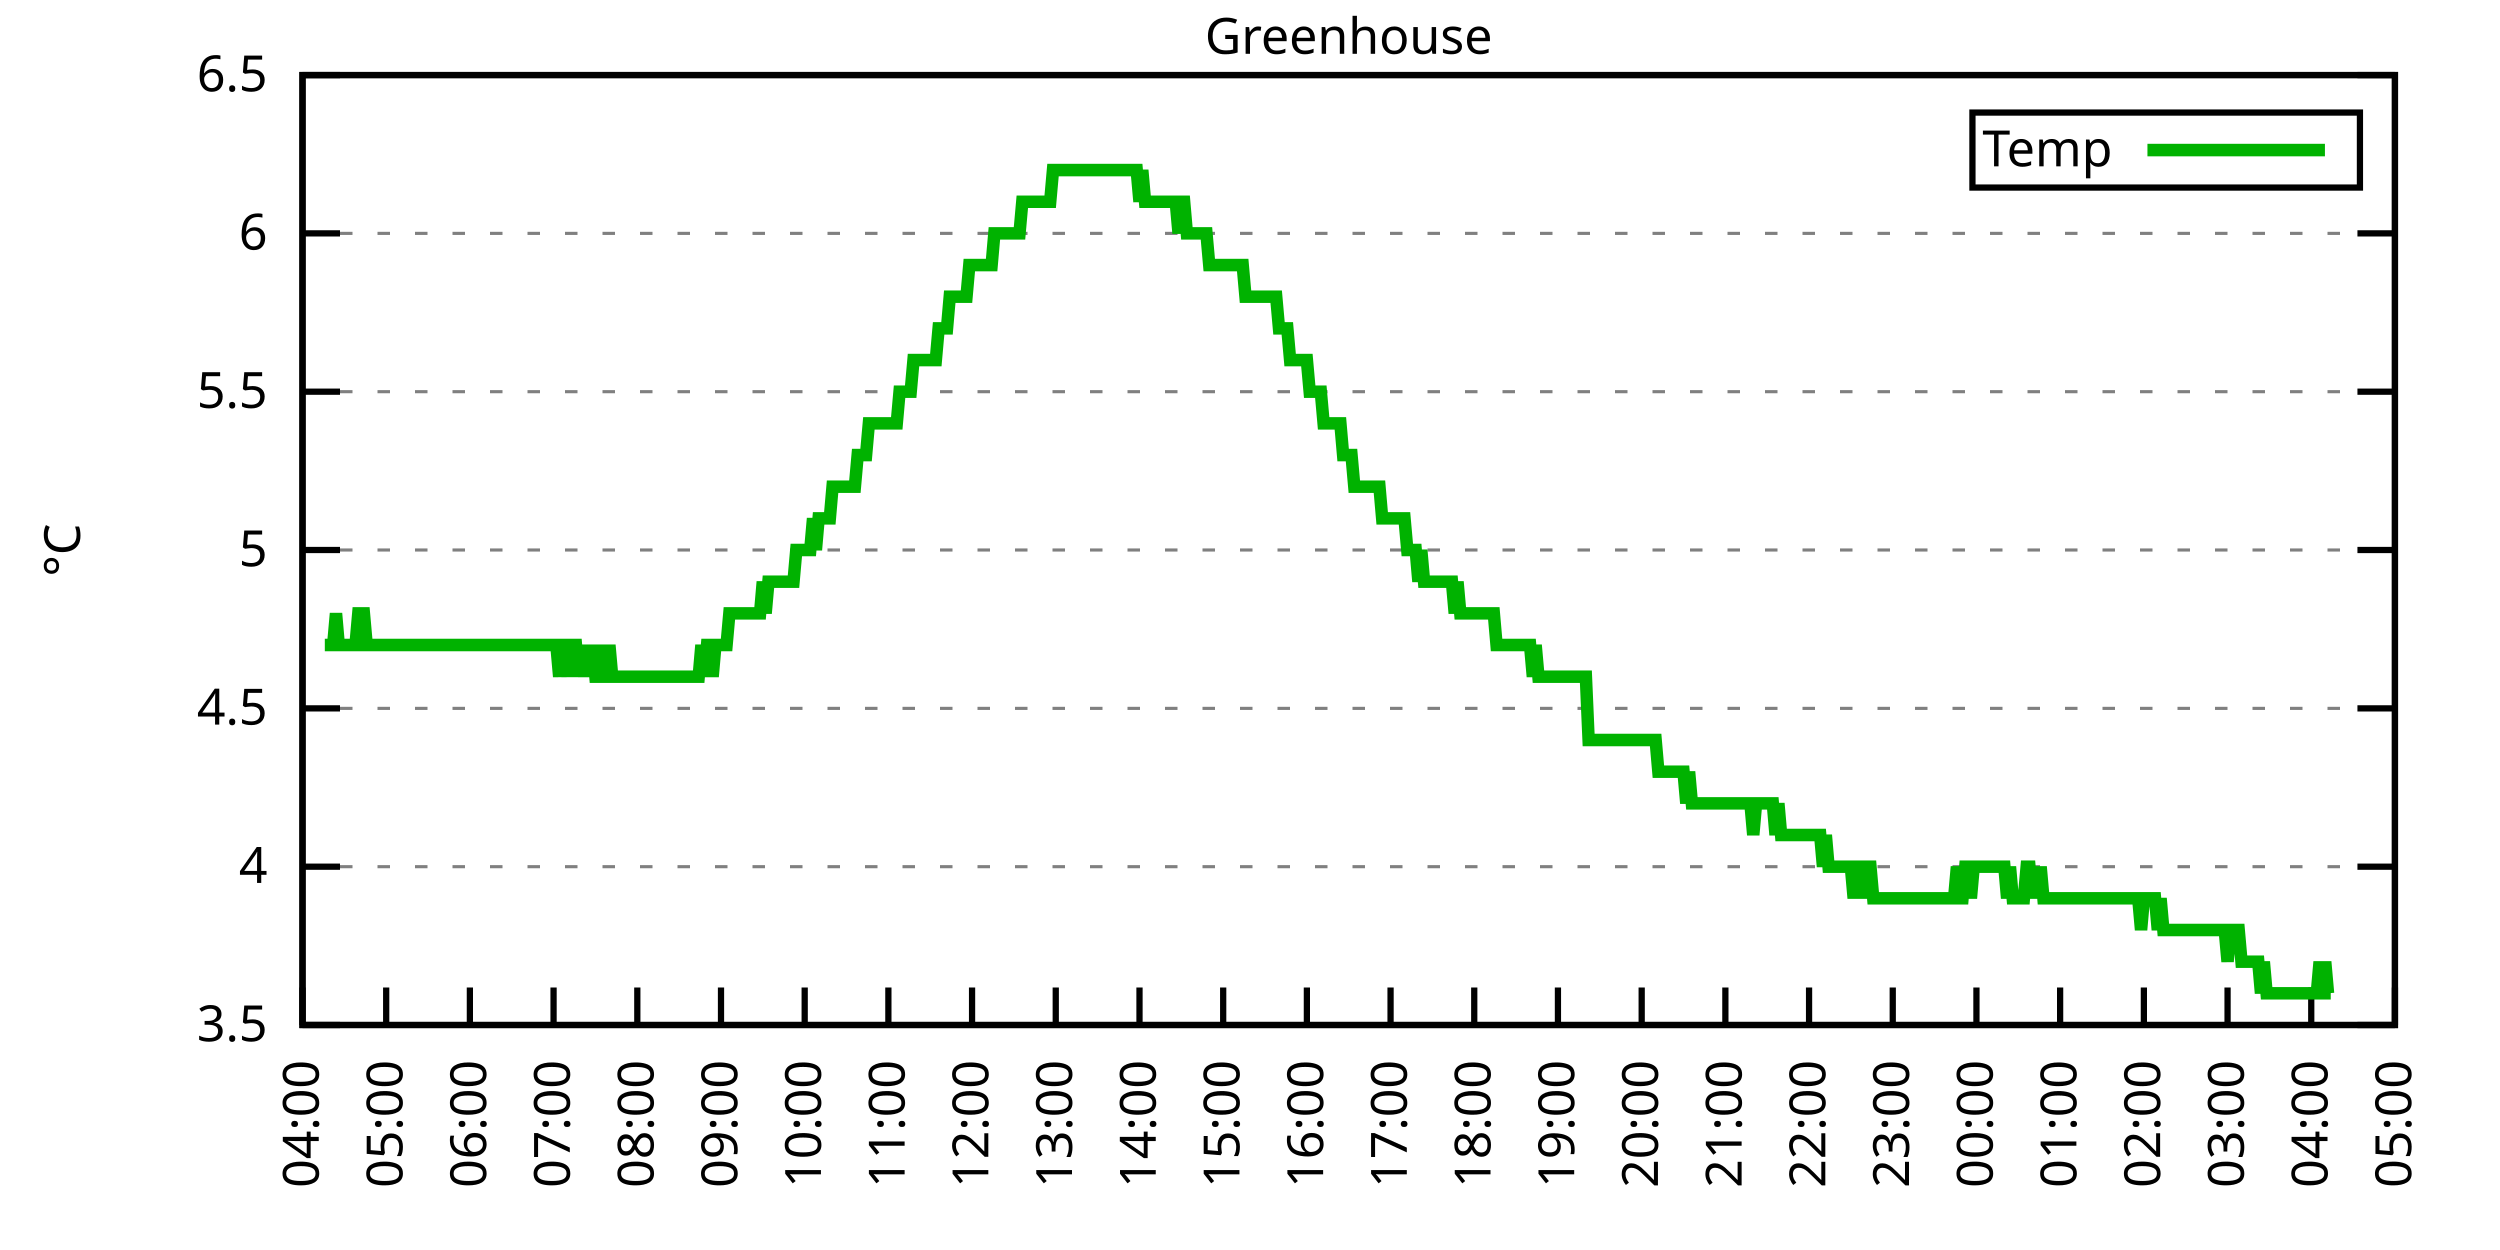
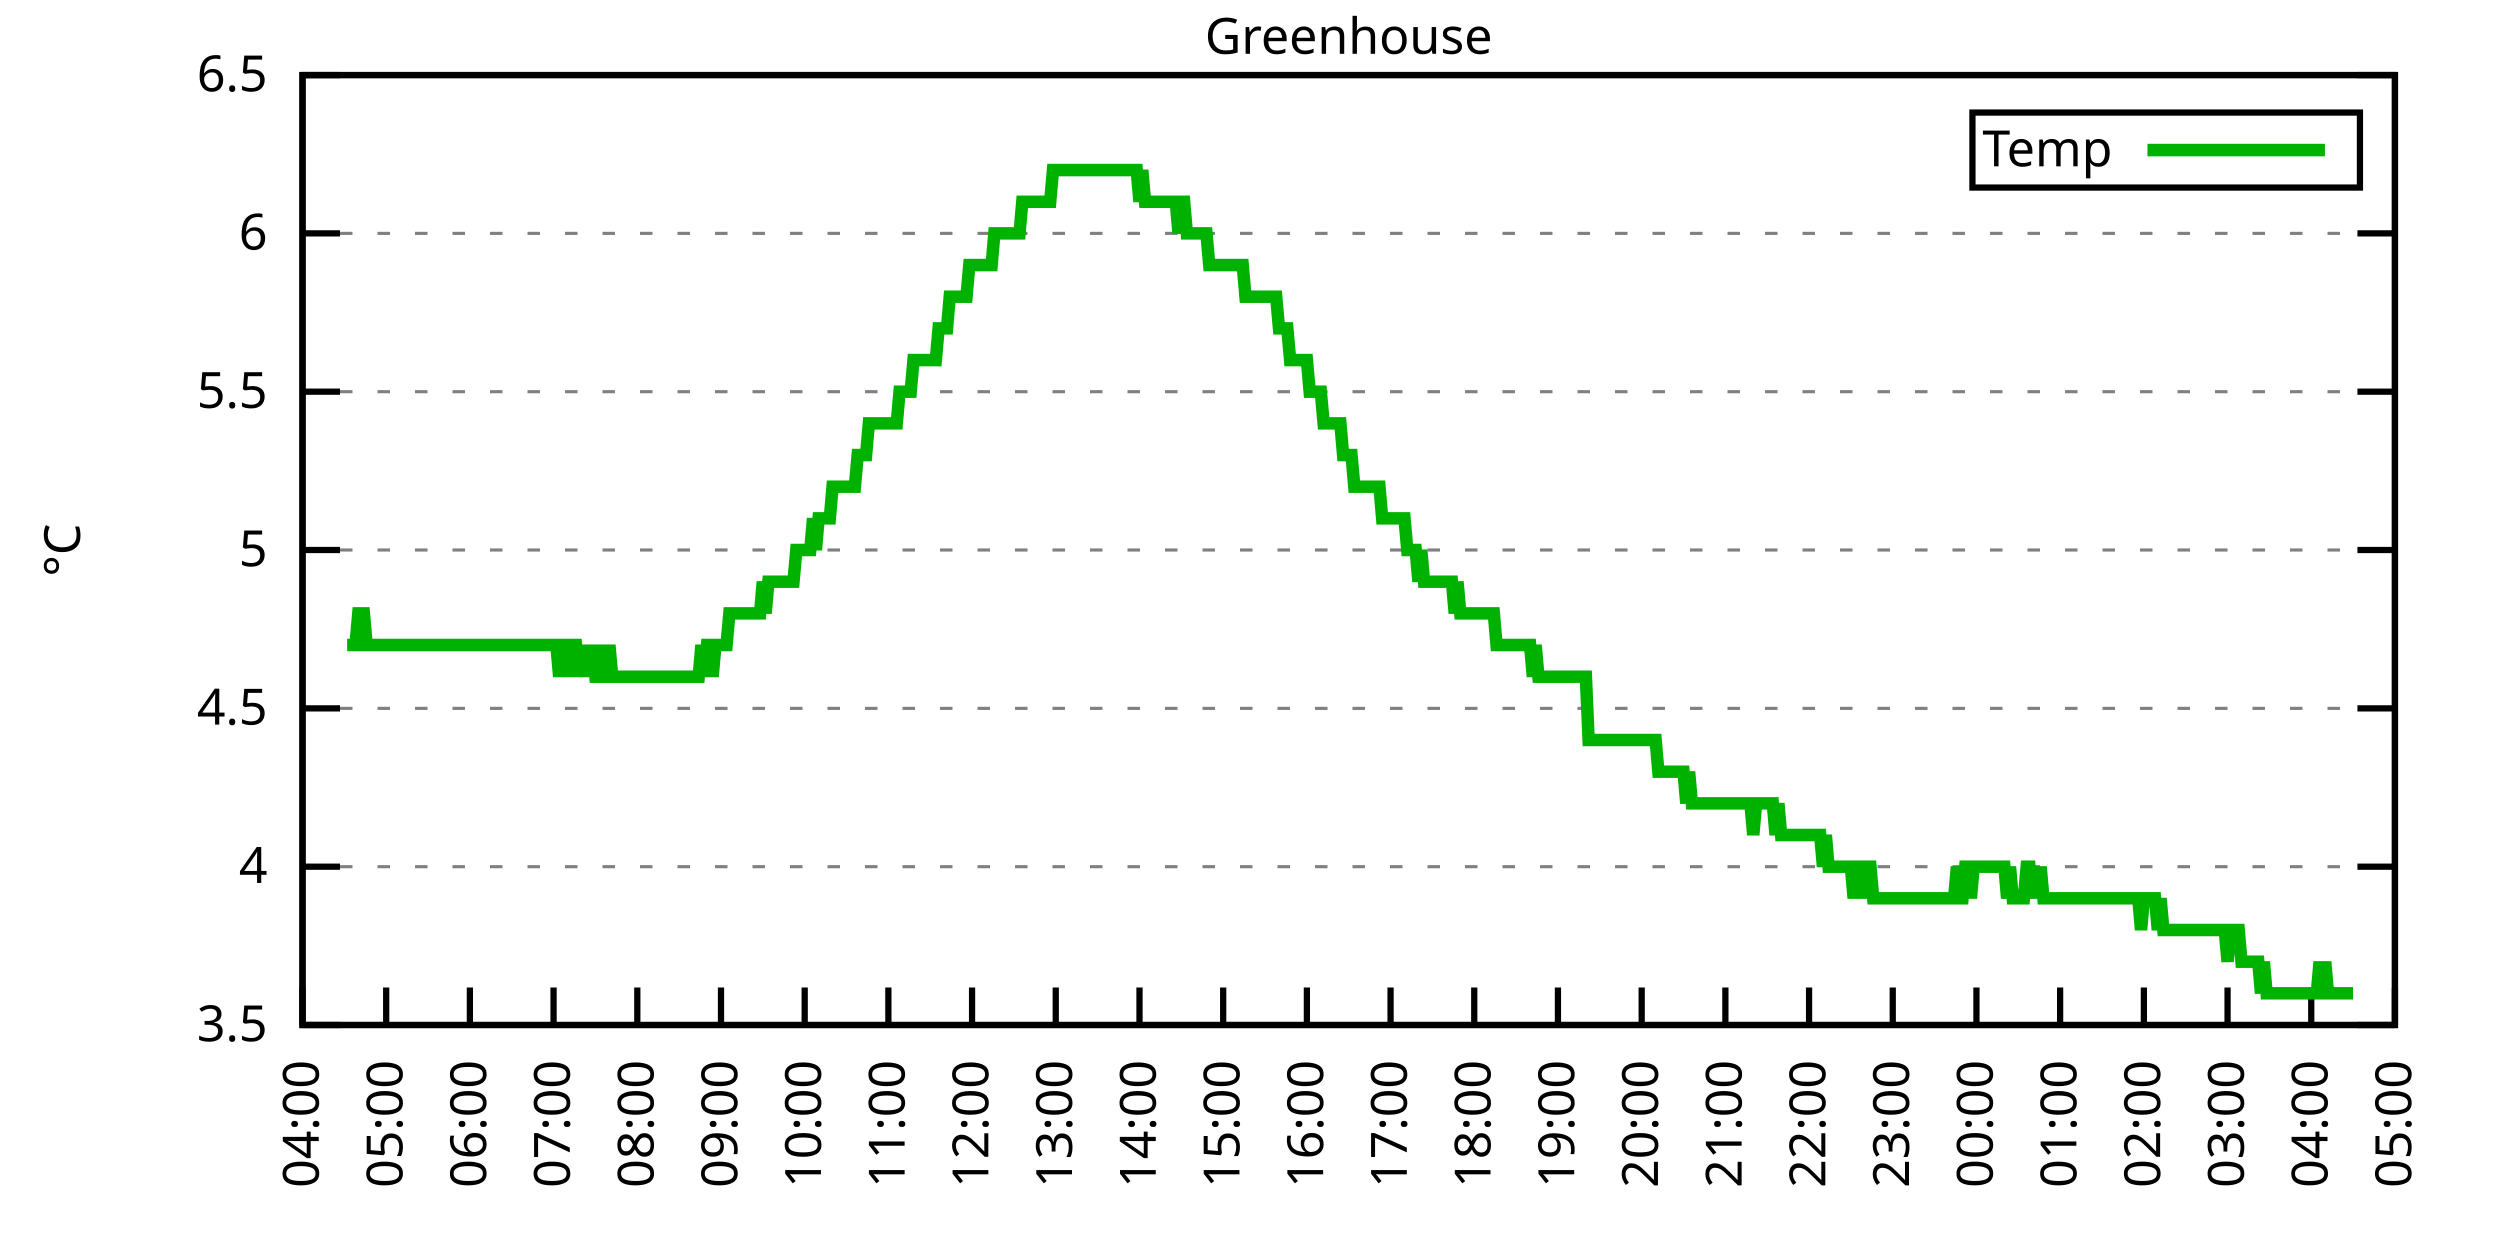
<svg xmlns="http://www.w3.org/2000/svg" xmlns:xlink="http://www.w3.org/1999/xlink" width="400" height="200" viewBox="0 0 400 200">
  <g id="gnuplot_canvas">
    <rect x="0" y="0" width="400" height="200" fill="none" />
    <defs>
      <circle id="gpDot" r="0.5" stroke-width="0.5" stroke="currentColor" />
      <path id="gpPt0" stroke-width="0.333" stroke="currentColor" d="M-1,0 h2 M0,-1 v2" />
      <path id="gpPt1" stroke-width="0.333" stroke="currentColor" d="M-1,-1 L1,1 M1,-1 L-1,1" />
      <path id="gpPt2" stroke-width="0.333" stroke="currentColor" d="M-1,0 L1,0 M0,-1 L0,1 M-1,-1 L1,1 M-1,1 L1,-1" />
      <rect id="gpPt3" stroke-width="0.333" stroke="currentColor" x="-1" y="-1" width="2" height="2" />
      <rect id="gpPt4" stroke-width="0.333" stroke="currentColor" fill="currentColor" x="-1" y="-1" width="2" height="2" />
      <circle id="gpPt5" stroke-width="0.333" stroke="currentColor" cx="0" cy="0" r="1" />
      <use xlink:href="#gpPt5" id="gpPt6" fill="currentColor" stroke="none" />
      <path id="gpPt7" stroke-width="0.333" stroke="currentColor" d="M0,-1.33 L-1.33,0.67 L1.33,0.67 z" />
      <use xlink:href="#gpPt7" id="gpPt8" fill="currentColor" stroke="none" />
      <use xlink:href="#gpPt7" id="gpPt9" stroke="currentColor" transform="rotate(180)" />
      <use xlink:href="#gpPt9" id="gpPt10" fill="currentColor" stroke="none" />
      <use xlink:href="#gpPt3" id="gpPt11" stroke="currentColor" transform="rotate(45)" />
      <use xlink:href="#gpPt11" id="gpPt12" fill="currentColor" stroke="none" />
      <path id="gpPt13" stroke-width="0.333" stroke="currentColor" d="M0,1.330 L1.265,0.411 L0.782,-1.067 L-0.782,-1.076 L-1.265,0.411 z" />
      <use xlink:href="#gpPt13" id="gpPt14" fill="currentColor" stroke="none" />
      <filter id="textbox" filterUnits="objectBoundingBox" x="0" y="0" height="1" width="1">
        <feFlood flood-color="white" flood-opacity="1" result="bgnd" />
        <feComposite in="SourceGraphic" in2="bgnd" operator="atop" />
      </filter>
      <filter id="greybox" filterUnits="objectBoundingBox" x="0" y="0" height="1" width="1">
        <feFlood flood-color="lightgrey" flood-opacity="1" result="grey" />
        <feComposite in="SourceGraphic" in2="grey" operator="atop" />
      </filter>
    </defs>
    <g fill="none" color="white" stroke="currentColor" stroke-width="1.00" stroke-linecap="butt" stroke-linejoin="miter">
</g>
    <g fill="none" color="black" stroke="currentColor" stroke-width="1.00" stroke-linecap="butt" stroke-linejoin="miter">
      <g stroke="none" shape-rendering="crispEdges">
        <polygon fill="rgb(255, 255, 255)" points="48.40,164.00 383.18,164.00 383.18,12.02 48.40,12.02 " />
      </g>
    </g>
    <g fill="none" color="black" stroke="currentColor" stroke-width="1.00" stroke-linecap="butt" stroke-linejoin="miter">
</g>
    <g fill="none" color="black" stroke="black" stroke-width="0.50" stroke-linecap="butt" stroke-linejoin="miter">
</g>
    <g fill="none" color="gray" stroke="currentColor" stroke-width="0.50" stroke-linecap="butt" stroke-linejoin="miter">
      <path stroke="gray" stroke-dasharray="2,4" class="gridline" d="M48.40,164.00 L383.19,164.00  " />
    </g>
    <g fill="none" color="gray" stroke="gray" stroke-width="1.00" stroke-linecap="butt" stroke-linejoin="miter">
</g>
    <g fill="none" color="black" stroke="currentColor" stroke-width="1.00" stroke-linecap="butt" stroke-linejoin="miter">
      <path stroke="black" d="M48.40,164.00 L54.40,164.00 M383.19,164.00 L377.19,164.00  " />
      <g transform="translate(42.80,166.60)" stroke="none" fill="black" font-family="Sans" font-size="8.00" text-anchor="end">
        <text>
          <tspan font-family="Sans"> 3.5</tspan>
        </text>
      </g>
    </g>
    <g fill="none" color="black" stroke="currentColor" stroke-width="1.00" stroke-linecap="butt" stroke-linejoin="miter">
</g>
    <g fill="none" color="black" stroke="black" stroke-width="0.50" stroke-linecap="butt" stroke-linejoin="miter">
</g>
    <g fill="none" color="gray" stroke="currentColor" stroke-width="0.50" stroke-linecap="butt" stroke-linejoin="miter">
      <path stroke="gray" stroke-dasharray="2,4" class="gridline" d="M48.40,138.67 L383.19,138.67  " />
    </g>
    <g fill="none" color="gray" stroke="gray" stroke-width="1.00" stroke-linecap="butt" stroke-linejoin="miter">
</g>
    <g fill="none" color="black" stroke="currentColor" stroke-width="1.00" stroke-linecap="butt" stroke-linejoin="miter">
      <path stroke="black" d="M48.40,138.67 L54.40,138.67 M383.19,138.67 L377.19,138.67  " />
      <g transform="translate(42.80,141.27)" stroke="none" fill="black" font-family="Sans" font-size="8.00" text-anchor="end">
        <text>
          <tspan font-family="Sans"> 4</tspan>
        </text>
      </g>
    </g>
    <g fill="none" color="black" stroke="currentColor" stroke-width="1.00" stroke-linecap="butt" stroke-linejoin="miter">
</g>
    <g fill="none" color="black" stroke="black" stroke-width="0.50" stroke-linecap="butt" stroke-linejoin="miter">
</g>
    <g fill="none" color="gray" stroke="currentColor" stroke-width="0.50" stroke-linecap="butt" stroke-linejoin="miter">
      <path stroke="gray" stroke-dasharray="2,4" class="gridline" d="M48.40,113.34 L383.19,113.34  " />
    </g>
    <g fill="none" color="gray" stroke="gray" stroke-width="1.00" stroke-linecap="butt" stroke-linejoin="miter">
</g>
    <g fill="none" color="black" stroke="currentColor" stroke-width="1.00" stroke-linecap="butt" stroke-linejoin="miter">
      <path stroke="black" d="M48.40,113.34 L54.40,113.34 M383.19,113.34 L377.19,113.34  " />
      <g transform="translate(42.80,115.94)" stroke="none" fill="black" font-family="Sans" font-size="8.00" text-anchor="end">
        <text>
          <tspan font-family="Sans"> 4.5</tspan>
        </text>
      </g>
    </g>
    <g fill="none" color="black" stroke="currentColor" stroke-width="1.00" stroke-linecap="butt" stroke-linejoin="miter">
</g>
    <g fill="none" color="black" stroke="black" stroke-width="0.50" stroke-linecap="butt" stroke-linejoin="miter">
</g>
    <g fill="none" color="gray" stroke="currentColor" stroke-width="0.50" stroke-linecap="butt" stroke-linejoin="miter">
      <path stroke="gray" stroke-dasharray="2,4" class="gridline" d="M48.40,88.00 L383.19,88.00  " />
    </g>
    <g fill="none" color="gray" stroke="gray" stroke-width="1.00" stroke-linecap="butt" stroke-linejoin="miter">
</g>
    <g fill="none" color="black" stroke="currentColor" stroke-width="1.00" stroke-linecap="butt" stroke-linejoin="miter">
      <path stroke="black" d="M48.40,88.00 L54.40,88.00 M383.19,88.00 L377.19,88.00  " />
      <g transform="translate(42.80,90.60)" stroke="none" fill="black" font-family="Sans" font-size="8.00" text-anchor="end">
        <text>
          <tspan font-family="Sans"> 5</tspan>
        </text>
      </g>
    </g>
    <g fill="none" color="black" stroke="currentColor" stroke-width="1.00" stroke-linecap="butt" stroke-linejoin="miter">
</g>
    <g fill="none" color="black" stroke="black" stroke-width="0.50" stroke-linecap="butt" stroke-linejoin="miter">
</g>
    <g fill="none" color="gray" stroke="currentColor" stroke-width="0.50" stroke-linecap="butt" stroke-linejoin="miter">
      <path stroke="gray" stroke-dasharray="2,4" class="gridline" d="M48.40,62.67 L383.19,62.67  " />
    </g>
    <g fill="none" color="gray" stroke="gray" stroke-width="1.00" stroke-linecap="butt" stroke-linejoin="miter">
</g>
    <g fill="none" color="black" stroke="currentColor" stroke-width="1.00" stroke-linecap="butt" stroke-linejoin="miter">
      <path stroke="black" d="M48.40,62.67 L54.40,62.67 M383.19,62.67 L377.19,62.67  " />
      <g transform="translate(42.80,65.27)" stroke="none" fill="black" font-family="Sans" font-size="8.00" text-anchor="end">
        <text>
          <tspan font-family="Sans"> 5.5</tspan>
        </text>
      </g>
    </g>
    <g fill="none" color="black" stroke="currentColor" stroke-width="1.00" stroke-linecap="butt" stroke-linejoin="miter">
</g>
    <g fill="none" color="black" stroke="black" stroke-width="0.50" stroke-linecap="butt" stroke-linejoin="miter">
</g>
    <g fill="none" color="gray" stroke="currentColor" stroke-width="0.50" stroke-linecap="butt" stroke-linejoin="miter">
      <path stroke="gray" stroke-dasharray="2,4" class="gridline" d="M48.40,37.34 L383.19,37.34  " />
    </g>
    <g fill="none" color="gray" stroke="gray" stroke-width="1.00" stroke-linecap="butt" stroke-linejoin="miter">
</g>
    <g fill="none" color="black" stroke="currentColor" stroke-width="1.00" stroke-linecap="butt" stroke-linejoin="miter">
      <path stroke="black" d="M48.40,37.34 L54.40,37.34 M383.19,37.34 L377.19,37.34  " />
      <g transform="translate(42.80,39.94)" stroke="none" fill="black" font-family="Sans" font-size="8.00" text-anchor="end">
        <text>
          <tspan font-family="Sans"> 6</tspan>
        </text>
      </g>
    </g>
    <g fill="none" color="black" stroke="currentColor" stroke-width="1.00" stroke-linecap="butt" stroke-linejoin="miter">
</g>
    <g fill="none" color="black" stroke="black" stroke-width="0.50" stroke-linecap="butt" stroke-linejoin="miter">
</g>
    <g fill="none" color="gray" stroke="currentColor" stroke-width="0.50" stroke-linecap="butt" stroke-linejoin="miter">
      <path stroke="gray" stroke-dasharray="2,4" class="gridline" d="M48.40,12.01 L383.19,12.01  " />
    </g>
    <g fill="none" color="gray" stroke="gray" stroke-width="1.00" stroke-linecap="butt" stroke-linejoin="miter">
</g>
    <g fill="none" color="black" stroke="currentColor" stroke-width="1.00" stroke-linecap="butt" stroke-linejoin="miter">
      <path stroke="black" d="M48.40,12.01 L54.40,12.01 M383.19,12.01 L377.19,12.01  " />
      <g transform="translate(42.80,14.61)" stroke="none" fill="black" font-family="Sans" font-size="8.00" text-anchor="end">
        <text>
          <tspan font-family="Sans"> 6.5</tspan>
        </text>
      </g>
    </g>
    <g fill="none" color="black" stroke="currentColor" stroke-width="1.00" stroke-linecap="butt" stroke-linejoin="miter">
      <path stroke="black" d="M48.40,164.00 L48.40,158.00  " />
      <g transform="translate(51.00,169.60) rotate(270.00)" stroke="none" fill="black" font-family="Sans" font-size="8.00" text-anchor="end">
        <text>
          <tspan font-family="Sans">04:00</tspan>
        </text>
      </g>
    </g>
    <g fill="none" color="black" stroke="currentColor" stroke-width="1.00" stroke-linecap="butt" stroke-linejoin="miter">
      <path stroke="black" d="M61.79,164.00 L61.79,158.00  " />
      <g transform="translate(64.39,169.60) rotate(270.00)" stroke="none" fill="black" font-family="Sans" font-size="8.00" text-anchor="end">
        <text>
          <tspan font-family="Sans">05:00</tspan>
        </text>
      </g>
    </g>
    <g fill="none" color="black" stroke="currentColor" stroke-width="1.00" stroke-linecap="butt" stroke-linejoin="miter">
      <path stroke="black" d="M75.18,164.00 L75.18,158.00  " />
      <g transform="translate(77.78,169.60) rotate(270.00)" stroke="none" fill="black" font-family="Sans" font-size="8.00" text-anchor="end">
        <text>
          <tspan font-family="Sans">06:00</tspan>
        </text>
      </g>
    </g>
    <g fill="none" color="black" stroke="currentColor" stroke-width="1.00" stroke-linecap="butt" stroke-linejoin="miter">
      <path stroke="black" d="M88.57,164.00 L88.57,158.00  " />
      <g transform="translate(91.17,169.60) rotate(270.00)" stroke="none" fill="black" font-family="Sans" font-size="8.00" text-anchor="end">
        <text>
          <tspan font-family="Sans">07:00</tspan>
        </text>
      </g>
    </g>
    <g fill="none" color="black" stroke="currentColor" stroke-width="1.00" stroke-linecap="butt" stroke-linejoin="miter">
      <path stroke="black" d="M101.97,164.00 L101.97,158.00  " />
      <g transform="translate(104.57,169.60) rotate(270.00)" stroke="none" fill="black" font-family="Sans" font-size="8.00" text-anchor="end">
        <text>
          <tspan font-family="Sans">08:00</tspan>
        </text>
      </g>
    </g>
    <g fill="none" color="black" stroke="currentColor" stroke-width="1.00" stroke-linecap="butt" stroke-linejoin="miter">
      <path stroke="black" d="M115.36,164.00 L115.36,158.00  " />
      <g transform="translate(117.96,169.60) rotate(270.00)" stroke="none" fill="black" font-family="Sans" font-size="8.00" text-anchor="end">
        <text>
          <tspan font-family="Sans">09:00</tspan>
        </text>
      </g>
    </g>
    <g fill="none" color="black" stroke="currentColor" stroke-width="1.00" stroke-linecap="butt" stroke-linejoin="miter">
      <path stroke="black" d="M128.75,164.00 L128.75,158.00  " />
      <g transform="translate(131.35,169.60) rotate(270.00)" stroke="none" fill="black" font-family="Sans" font-size="8.00" text-anchor="end">
        <text>
          <tspan font-family="Sans">10:00</tspan>
        </text>
      </g>
    </g>
    <g fill="none" color="black" stroke="currentColor" stroke-width="1.00" stroke-linecap="butt" stroke-linejoin="miter">
      <path stroke="black" d="M142.14,164.00 L142.14,158.00  " />
      <g transform="translate(144.74,169.60) rotate(270.00)" stroke="none" fill="black" font-family="Sans" font-size="8.00" text-anchor="end">
        <text>
          <tspan font-family="Sans">11:00</tspan>
        </text>
      </g>
    </g>
    <g fill="none" color="black" stroke="currentColor" stroke-width="1.00" stroke-linecap="butt" stroke-linejoin="miter">
      <path stroke="black" d="M155.53,164.00 L155.53,158.00  " />
      <g transform="translate(158.13,169.60) rotate(270.00)" stroke="none" fill="black" font-family="Sans" font-size="8.00" text-anchor="end">
        <text>
          <tspan font-family="Sans">12:00</tspan>
        </text>
      </g>
    </g>
    <g fill="none" color="black" stroke="currentColor" stroke-width="1.00" stroke-linecap="butt" stroke-linejoin="miter">
      <path stroke="black" d="M168.92,164.00 L168.92,158.00  " />
      <g transform="translate(171.52,169.60) rotate(270.00)" stroke="none" fill="black" font-family="Sans" font-size="8.00" text-anchor="end">
        <text>
          <tspan font-family="Sans">13:00</tspan>
        </text>
      </g>
    </g>
    <g fill="none" color="black" stroke="currentColor" stroke-width="1.00" stroke-linecap="butt" stroke-linejoin="miter">
      <path stroke="black" d="M182.32,164.00 L182.32,158.00  " />
      <g transform="translate(184.92,169.60) rotate(270.00)" stroke="none" fill="black" font-family="Sans" font-size="8.00" text-anchor="end">
        <text>
          <tspan font-family="Sans">14:00</tspan>
        </text>
      </g>
    </g>
    <g fill="none" color="black" stroke="currentColor" stroke-width="1.00" stroke-linecap="butt" stroke-linejoin="miter">
      <path stroke="black" d="M195.71,164.00 L195.71,158.00  " />
      <g transform="translate(198.31,169.60) rotate(270.00)" stroke="none" fill="black" font-family="Sans" font-size="8.00" text-anchor="end">
        <text>
          <tspan font-family="Sans">15:00</tspan>
        </text>
      </g>
    </g>
    <g fill="none" color="black" stroke="currentColor" stroke-width="1.00" stroke-linecap="butt" stroke-linejoin="miter">
      <path stroke="black" d="M209.10,164.00 L209.10,158.00  " />
      <g transform="translate(211.70,169.60) rotate(270.00)" stroke="none" fill="black" font-family="Sans" font-size="8.00" text-anchor="end">
        <text>
          <tspan font-family="Sans">16:00</tspan>
        </text>
      </g>
    </g>
    <g fill="none" color="black" stroke="currentColor" stroke-width="1.00" stroke-linecap="butt" stroke-linejoin="miter">
      <path stroke="black" d="M222.49,164.00 L222.49,158.00  " />
      <g transform="translate(225.09,169.60) rotate(270.00)" stroke="none" fill="black" font-family="Sans" font-size="8.00" text-anchor="end">
        <text>
          <tspan font-family="Sans">17:00</tspan>
        </text>
      </g>
    </g>
    <g fill="none" color="black" stroke="currentColor" stroke-width="1.00" stroke-linecap="butt" stroke-linejoin="miter">
      <path stroke="black" d="M235.88,164.00 L235.88,158.00  " />
      <g transform="translate(238.48,169.60) rotate(270.00)" stroke="none" fill="black" font-family="Sans" font-size="8.00" text-anchor="end">
        <text>
          <tspan font-family="Sans">18:00</tspan>
        </text>
      </g>
    </g>
    <g fill="none" color="black" stroke="currentColor" stroke-width="1.00" stroke-linecap="butt" stroke-linejoin="miter">
      <path stroke="black" d="M249.27,164.00 L249.27,158.00  " />
      <g transform="translate(251.87,169.60) rotate(270.00)" stroke="none" fill="black" font-family="Sans" font-size="8.00" text-anchor="end">
        <text>
          <tspan font-family="Sans">19:00</tspan>
        </text>
      </g>
    </g>
    <g fill="none" color="black" stroke="currentColor" stroke-width="1.00" stroke-linecap="butt" stroke-linejoin="miter">
      <path stroke="black" d="M262.67,164.00 L262.67,158.00  " />
      <g transform="translate(265.27,169.60) rotate(270.00)" stroke="none" fill="black" font-family="Sans" font-size="8.00" text-anchor="end">
        <text>
          <tspan font-family="Sans">20:00</tspan>
        </text>
      </g>
    </g>
    <g fill="none" color="black" stroke="currentColor" stroke-width="1.00" stroke-linecap="butt" stroke-linejoin="miter">
      <path stroke="black" d="M276.06,164.00 L276.06,158.00  " />
      <g transform="translate(278.66,169.60) rotate(270.00)" stroke="none" fill="black" font-family="Sans" font-size="8.00" text-anchor="end">
        <text>
          <tspan font-family="Sans">21:00</tspan>
        </text>
      </g>
    </g>
    <g fill="none" color="black" stroke="currentColor" stroke-width="1.00" stroke-linecap="butt" stroke-linejoin="miter">
      <path stroke="black" d="M289.45,164.00 L289.45,158.00  " />
      <g transform="translate(292.05,169.60) rotate(270.00)" stroke="none" fill="black" font-family="Sans" font-size="8.00" text-anchor="end">
        <text>
          <tspan font-family="Sans">22:00</tspan>
        </text>
      </g>
    </g>
    <g fill="none" color="black" stroke="currentColor" stroke-width="1.00" stroke-linecap="butt" stroke-linejoin="miter">
      <path stroke="black" d="M302.84,164.00 L302.84,158.00  " />
      <g transform="translate(305.44,169.60) rotate(270.00)" stroke="none" fill="black" font-family="Sans" font-size="8.00" text-anchor="end">
        <text>
          <tspan font-family="Sans">23:00</tspan>
        </text>
      </g>
    </g>
    <g fill="none" color="black" stroke="currentColor" stroke-width="1.00" stroke-linecap="butt" stroke-linejoin="miter">
      <path stroke="black" d="M316.23,164.00 L316.23,158.00  " />
      <g transform="translate(318.83,169.60) rotate(270.00)" stroke="none" fill="black" font-family="Sans" font-size="8.00" text-anchor="end">
        <text>
          <tspan font-family="Sans">00:00</tspan>
        </text>
      </g>
    </g>
    <g fill="none" color="black" stroke="currentColor" stroke-width="1.00" stroke-linecap="butt" stroke-linejoin="miter">
      <path stroke="black" d="M329.62,164.00 L329.62,158.00  " />
      <g transform="translate(332.22,169.60) rotate(270.00)" stroke="none" fill="black" font-family="Sans" font-size="8.00" text-anchor="end">
        <text>
          <tspan font-family="Sans">01:00</tspan>
        </text>
      </g>
    </g>
    <g fill="none" color="black" stroke="currentColor" stroke-width="1.00" stroke-linecap="butt" stroke-linejoin="miter">
      <path stroke="black" d="M343.02,164.00 L343.02,158.00  " />
      <g transform="translate(345.62,169.60) rotate(270.00)" stroke="none" fill="black" font-family="Sans" font-size="8.00" text-anchor="end">
        <text>
          <tspan font-family="Sans">02:00</tspan>
        </text>
      </g>
    </g>
    <g fill="none" color="black" stroke="currentColor" stroke-width="1.00" stroke-linecap="butt" stroke-linejoin="miter">
      <path stroke="black" d="M356.41,164.00 L356.41,158.00  " />
      <g transform="translate(359.01,169.60) rotate(270.00)" stroke="none" fill="black" font-family="Sans" font-size="8.00" text-anchor="end">
        <text>
          <tspan font-family="Sans">03:00</tspan>
        </text>
      </g>
    </g>
    <g fill="none" color="black" stroke="currentColor" stroke-width="1.00" stroke-linecap="butt" stroke-linejoin="miter">
      <path stroke="black" d="M369.80,164.00 L369.80,158.00  " />
      <g transform="translate(372.40,169.60) rotate(270.00)" stroke="none" fill="black" font-family="Sans" font-size="8.00" text-anchor="end">
        <text>
          <tspan font-family="Sans">04:00</tspan>
        </text>
      </g>
    </g>
    <g fill="none" color="black" stroke="currentColor" stroke-width="1.00" stroke-linecap="butt" stroke-linejoin="miter">
      <path stroke="black" d="M383.19,164.00 L383.19,158.00  " />
      <g transform="translate(385.79,169.60) rotate(270.00)" stroke="none" fill="black" font-family="Sans" font-size="8.00" text-anchor="end">
        <text>
          <tspan font-family="Sans">05:00</tspan>
        </text>
      </g>
    </g>
    <g fill="none" color="black" stroke="currentColor" stroke-width="1.00" stroke-linecap="butt" stroke-linejoin="miter">
</g>
    <g fill="none" color="black" stroke="currentColor" stroke-width="1.00" stroke-linecap="butt" stroke-linejoin="miter">
      <path stroke="black" d="M48.40,12.01 L48.40,164.00 L383.19,164.00 L383.19,12.01 L48.40,12.01 Z  " />
    </g>
    <g fill="none" color="black" stroke="currentColor" stroke-width="1.00" stroke-linecap="butt" stroke-linejoin="miter">
</g>
    <g fill="none" color="black" stroke="currentColor" stroke-width="1.00" stroke-linecap="butt" stroke-linejoin="miter">
      <path stroke="black" d="M315.59,30.01 L315.59,18.01 L377.59,18.01 L377.59,30.01 L315.59,30.01 Z  " />
    </g>
    <g id="Greenhouse_plot_1">
      <g fill="none" color="white" stroke="black" stroke-width="2.00" stroke-linecap="butt" stroke-linejoin="miter">
</g>
      <g fill="none" color="black" stroke="currentColor" stroke-width="2.00" stroke-linecap="butt" stroke-linejoin="miter">
        <g transform="translate(337.99,26.61)" stroke="none" fill="black" font-family="Sans" font-size="8.00" text-anchor="end">
          <text>
            <tspan font-family="Sans">Temp</tspan>
          </text>
        </g>
      </g>
      <g fill="none" color="black" stroke="currentColor" stroke-width="2.00" stroke-linecap="butt" stroke-linejoin="miter">
-         <path stroke="rgb(  0, 178,   0)" d="M343.59,24.01 L371.99,24.01 M51.97,103.20 L52.42,103.20 L52.86,103.20 L53.31,103.20 L53.76,98.14 L54.20,103.20   L54.65,103.20 L55.10,103.20 L55.54,103.20 L55.99,103.20 L56.43,103.20 L56.88,103.20 L57.33,98.14 L57.77,98.14   L58.22,98.14 L58.67,103.20 L59.11,103.20 L59.56,103.20 L60.01,103.20 L60.45,103.20 L60.90,103.20 L61.35,103.20   L61.79,103.20 L62.24,103.20 L62.68,103.20 L63.13,103.20 L63.58,103.20 L64.02,103.20 L64.47,103.20 L64.92,103.20   L65.36,103.20 L65.81,103.20 L66.26,103.20 L66.70,103.20 L67.15,103.20 L67.59,103.20 L68.04,103.20 L68.49,103.20   L68.93,103.20 L69.38,103.20 L69.83,103.20 L70.27,103.20 L70.72,103.20 L71.17,103.20 L71.61,103.20 L72.06,103.20   L72.50,103.20 L72.95,103.20 L73.40,103.20 L73.84,103.20 L74.29,103.20 L74.74,103.20 L75.18,103.20 L75.63,103.20   L76.08,103.20 L76.52,103.20 L76.97,103.20 L77.42,103.20 L77.86,103.20 L78.31,103.20 L78.75,103.20 L79.20,103.20   L79.65,103.20 L80.09,103.20 L80.54,103.20 L80.99,103.20 L81.43,103.20 L81.88,103.20 L82.33,103.20 L82.77,103.20   L83.22,103.20 L83.66,103.20 L84.11,103.20 L84.56,103.20 L85.00,103.20 L85.45,103.20 L85.90,103.20 L86.34,103.20   L86.79,103.20 L87.24,103.20 L87.68,103.20 L88.13,103.20 L88.57,103.20 L89.02,103.20 L89.47,108.27 L89.91,103.20   L90.36,103.20 L90.81,108.27 L91.25,103.20 L91.70,103.20 L92.15,103.20 L92.59,108.27 L93.04,103.20 L93.49,108.27   L93.93,103.20 L94.38,108.27 L94.82,103.20 L95.27,108.27 L95.72,108.27 L96.16,103.20 L96.61,108.27 L97.06,108.27   L97.50,103.20 L97.95,108.27 L98.40,108.27 L98.84,108.27 L99.29,108.27 L99.73,108.27 L100.18,108.27 L100.63,108.27   L101.07,108.27 L101.52,108.27 L101.97,108.27 L102.41,108.27 L102.86,108.27 L103.31,108.27 L103.75,108.27 L104.20,108.27   L104.64,108.27 L105.09,108.27 L105.54,108.27 L105.98,108.27 L106.43,108.27 L106.88,108.27 L107.32,108.27 L107.77,108.27   L108.22,108.27 L108.66,108.27 L109.11,108.27 L109.55,108.27 L110.00,108.27 L110.45,108.27 L110.89,108.27 L111.34,108.27   L111.79,108.27 L112.23,103.20 L112.68,108.27 L113.13,103.20 L113.57,103.20 L114.02,108.27 L114.47,103.20 L114.91,103.20   L115.36,103.20 L115.80,103.20 L116.25,103.20 L116.70,98.14 L117.14,98.14 L117.59,98.14 L118.04,98.14 L118.48,98.14   L118.93,98.14 L119.38,98.14 L119.82,98.14 L120.27,98.14 L120.71,98.14 L121.16,98.14 L121.61,98.14 L122.05,93.07   L122.50,98.14 L122.95,93.07 L123.39,93.07 L123.84,93.07 L124.29,93.07 L124.73,93.07 L125.18,93.07 L125.62,93.07   L126.07,93.07 L126.52,93.07 L126.96,93.07 L127.41,88.00 L127.86,88.00 L128.30,88.00 L128.75,88.00 L129.20,88.00   L129.64,88.00 L130.09,82.94 L130.54,88.00 L130.98,82.94 L131.43,82.94 L131.87,82.94 L132.32,82.94 L132.77,82.94   L133.21,77.87 L133.66,77.87 L134.11,77.87 L134.55,77.87 L135.00,77.87 L135.45,77.87 L135.89,77.87 L136.34,77.87   L136.78,77.87 L137.23,72.81 L137.68,72.81 L138.12,72.81 L138.57,72.81 L139.02,67.74 L139.46,67.74 L139.91,67.74   L140.36,67.74 L140.80,67.74 L141.25,67.74 L141.69,67.74 L142.14,67.74 L142.59,67.74 L143.03,67.74 L143.48,67.74   L143.93,62.67 L144.37,62.67 L144.82,62.67 L145.27,62.67 L145.71,62.67 L146.16,57.61 L146.61,57.61 L147.05,57.61   L147.50,57.61 L147.94,57.61 L148.39,57.61 L148.84,57.61 L149.28,57.61 L149.73,57.61 L150.18,52.54 L150.62,52.54   L151.07,52.54 L151.52,52.54 L151.96,47.47 L152.41,47.47 L152.85,47.47 L153.30,47.47 L153.75,47.47 L154.19,47.47   L154.64,47.47 L155.09,42.41 L155.53,42.41 L155.98,42.41 L156.43,42.41 L156.87,42.41 L157.32,42.41 L157.76,42.41   L158.21,42.41 L158.66,42.41 L159.10,37.34 L159.55,37.34 L160.00,37.34 L160.44,37.34 L160.89,37.34 L161.34,37.34   L161.78,37.34 L162.23,37.34 L162.67,37.34 L163.12,37.34 L163.57,32.28 L164.01,32.28 L164.46,32.28 L164.91,32.28   L165.35,32.28 L165.80,32.28 L166.25,32.28 L166.69,32.28 L167.14,32.28 L167.59,32.28 L168.03,32.28 L168.48,27.21   L168.92,27.21 L169.37,27.21 L169.82,27.21 L170.26,27.21 L170.71,27.21 L171.16,27.21 L171.60,27.21 L172.05,27.21   L172.50,27.21 L172.94,27.21 L173.39,27.21 L173.83,27.21 L174.28,27.21 L174.73,27.21 L175.17,27.21 L175.62,27.21   L176.07,27.21 L176.51,27.21 L176.96,27.21 L177.41,27.21 L177.85,27.21 L178.30,27.21 L178.74,27.21 L179.19,27.21   L179.64,27.21 L180.08,27.21 L180.53,27.21 L180.98,27.21 L181.42,27.21 L181.87,27.21 L182.32,32.28 L182.76,27.21   L183.21,32.28 L183.66,32.28 L184.10,32.28 L184.55,32.28 L184.99,32.28 L185.44,32.28 L185.89,32.28 L186.33,32.28   L186.78,32.28 L187.23,32.28 L187.67,32.28 L188.12,32.28 L188.57,37.34 L189.01,32.28 L189.46,32.28 L189.90,37.34   L190.35,37.34 L190.80,37.34 L191.24,37.34 L191.69,37.34 L192.14,37.34 L192.58,37.34 L193.03,37.34 L193.48,42.41   L193.92,42.41 L194.37,42.41 L194.81,42.41 L195.26,42.41 L195.71,42.41 L196.15,42.41 L196.60,42.41 L197.05,42.41   L197.49,42.41 L197.94,42.41 L198.39,42.41 L198.83,42.41 L199.28,47.47 L199.73,47.47 L200.17,47.47 L200.62,47.47   L201.06,47.47 L201.51,47.47 L201.96,47.47 L202.40,47.47 L202.85,47.47 L203.30,47.47 L203.74,47.47 L204.19,47.47   L204.64,52.54 L205.08,52.54 L205.53,52.54 L205.97,52.54 L206.42,57.61 L206.87,57.61 L207.31,57.61 L207.76,57.61   L208.21,57.61 L208.65,57.61 L209.10,57.61 L209.55,62.67 L209.99,62.67 L210.44,62.67 L210.88,62.67 L211.33,62.67   L211.78,67.74 L212.22,67.74 L212.67,67.74 L213.12,67.74 L213.56,67.74 L214.01,67.74 L214.46,67.74 L214.90,72.81   L215.35,72.81 L215.80,72.81 L216.24,72.81 L216.69,77.87 L217.13,77.87 L217.58,77.87 L218.03,77.87 L218.47,77.87   L218.92,77.87 L219.37,77.87 L219.81,77.87 L220.26,77.87 L220.71,77.87 L221.15,82.94 L221.60,82.94 L222.04,82.94   L222.49,82.94 L222.94,82.94 L223.38,82.94 L223.83,82.94 L224.28,82.94 L224.72,82.94 L225.17,88.00 L225.62,88.00   L226.06,88.00 L226.51,88.00 L226.95,93.07 L227.40,88.00 L227.85,93.07 L228.29,93.07 L228.74,93.07 L229.19,93.07   L229.63,93.07 L230.08,93.07 L230.53,93.07 L230.97,93.07 L231.42,93.07 L231.86,93.07 L232.31,93.07 L232.76,98.14   L233.20,93.07 L233.65,98.14 L234.10,98.14 L234.54,98.14 L234.99,98.14 L235.44,98.14 L235.88,98.14 L236.33,98.14   L236.78,98.14 L237.22,98.14 L237.67,98.14 L238.11,98.14 L238.56,98.14 L239.01,98.14 L239.45,103.20 L239.90,103.20   L240.35,103.20 L240.79,103.20 L241.24,103.20 L241.69,103.20 L242.13,103.20 L242.58,103.20 L243.02,103.20 L243.47,103.20   L243.92,103.20 L244.36,103.20 L244.81,103.20 L245.26,108.27 L245.70,103.20 L246.15,108.27 L246.60,108.27 L247.04,108.27   L247.49,108.27 L247.93,108.27 L248.38,108.27 L248.83,108.27 L249.27,108.27 L249.72,108.27 L250.17,108.27 L250.61,108.27   L251.06,108.27 L251.51,108.27 L251.95,108.27 L252.40,108.27 L252.85,108.27 L253.29,108.27 L253.74,108.27 L254.18,118.40   L254.63,118.40 L255.08,118.40 L255.52,118.40 L255.97,118.40 L256.42,118.40 L256.86,118.40 L257.31,118.40 L257.76,118.40   L258.20,118.40 L258.65,118.40 L259.09,118.40 L259.54,118.40 L259.99,118.40 L260.43,118.40 L260.88,118.40 L261.33,118.40   L261.77,118.40 L262.22,118.40 L262.67,118.40 L263.11,118.40 L263.56,118.40 L264.00,118.40 L264.45,118.40 L264.90,118.40   L265.34,123.47 L265.79,123.47 L266.24,123.47 L266.68,123.47 L267.13,123.47 L267.58,123.47 L268.02,123.47 L268.47,123.47   L268.92,123.47 L269.36,123.47 L269.81,128.54 L270.25,123.47 L270.70,128.54 L271.15,128.54 L271.59,128.54 L272.04,128.54   L272.49,128.54 L272.93,128.54 L273.38,128.54 L273.83,128.54 L274.27,128.54 L274.72,128.54 L275.16,128.54 L275.61,128.54   L276.06,128.54 L276.50,128.54 L276.95,128.54 L277.40,128.54 L277.84,128.54 L278.29,128.54 L278.74,128.54 L279.18,128.54   L279.63,128.54 L280.07,128.54 L280.52,133.60 L280.97,128.54 L281.41,128.54 L281.86,128.54 L282.31,128.54 L282.75,128.54   L283.20,128.54 L283.65,128.54 L284.09,133.60 L284.54,128.54 L284.98,133.60 L285.43,133.60 L285.88,133.60 L286.32,133.60   L286.77,133.60 L287.22,133.60 L287.66,133.60 L288.11,133.60 L288.56,133.60 L289.00,133.60 L289.45,133.60 L289.90,133.60   L290.34,133.60 L290.79,133.60 L291.23,133.60 L291.68,138.67 L292.13,133.60 L292.57,138.67 L293.02,138.67 L293.47,138.67   L293.91,138.67 L294.36,138.67 L294.58,138.67 L295.25,138.67 L295.70,138.67 L296.14,138.67 L296.59,143.73 L297.04,138.67   L297.48,138.67 L297.93,143.73 L298.38,138.67 L298.82,138.67 L299.27,138.67 L299.72,143.73 L300.16,143.73 L300.61,143.73   L301.05,143.73 L301.50,143.73 L301.95,143.73 L302.39,143.73 L302.84,143.73 L303.29,143.73 L303.73,143.73 L304.18,143.73   L304.63,143.73 L305.07,143.73 L305.52,143.73 L305.97,143.73 L306.41,143.73 L306.86,143.73 L307.30,143.73 L307.75,143.73   L308.20,143.73 L308.64,143.73 L309.09,143.73 L309.54,143.73 L309.98,143.73 L310.43,143.73 L310.88,143.73 L311.32,143.73   L311.77,143.73 L312.21,143.73 L312.66,143.73 L313.11,138.67 L313.55,143.73 L314.00,143.73 L314.45,138.67 L314.89,138.67   L315.34,143.73 L315.79,138.67 L316.23,138.67 L316.68,138.67 L317.12,138.67 L317.57,138.67 L318.02,138.67 L318.46,138.67   L318.91,138.67 L319.36,138.67 L319.80,138.67 L320.25,138.67 L320.70,138.67 L321.14,143.73 L321.59,138.67 L322.04,143.73   L322.48,143.73 L322.93,143.73 L323.37,143.73 L323.82,143.73 L324.27,138.67 L324.71,138.67 L325.16,143.73 L325.61,138.67   L326.05,143.73 L326.50,138.67 L326.95,143.73 L327.39,143.73 L327.84,143.73 L328.28,143.73 L328.73,143.73 L329.18,143.73   L329.62,143.73 L330.07,143.73 L330.52,143.73 L330.96,143.73 L331.41,143.73 L331.86,143.73 L332.30,143.73 L332.75,143.73   L333.19,143.73 L333.64,143.73 L334.09,143.73 L334.53,143.73 L334.98,143.73 L335.43,143.73 L335.87,143.73 L336.32,143.73   L336.77,143.73 L337.21,143.73 L337.66,143.73 L338.10,143.73 L338.55,143.73 L339.00,143.73 L339.44,143.73 L339.89,143.73   L340.34,143.73 L340.78,143.73 L341.23,143.73 L341.68,143.73 L342.12,143.73 L342.57,148.80 L343.02,143.73 L343.46,143.73   L343.91,143.73 L344.35,143.73 L344.80,143.73 L345.25,148.80 L345.69,143.73 L346.14,148.80 L346.59,148.80 L347.03,148.80   L347.48,148.80 L347.93,148.80 L348.37,148.80 L348.82,148.80 L349.26,148.80 L349.71,148.80 L350.16,148.80 L350.60,148.80   L351.05,148.80 L351.50,148.80 L351.94,148.80 L352.39,148.80 L352.84,148.80 L353.28,148.80 L353.73,148.80 L354.17,148.80   L354.62,148.80 L355.07,148.80 L355.51,148.80 L355.96,148.80 L356.41,153.87 L356.85,148.80 L357.30,148.80 L357.75,148.80   L358.19,148.80 L358.64,153.87 L359.09,153.87 L359.53,153.87 L359.98,153.87 L360.42,153.87 L360.87,153.87 L361.32,153.87   L361.76,158.93 L362.21,153.87 L362.66,158.93 L363.10,158.93 L363.55,158.93 L364.00,158.93 L364.44,158.93 L364.89,158.93   L365.33,158.93 L365.78,158.93 L366.23,158.93 L366.67,158.93 L367.12,158.93 L367.57,158.93 L368.01,158.93 L368.46,158.93   L368.91,158.93 L369.35,158.93 L369.80,158.93 L370.24,158.93 L370.69,158.93 L371.14,153.87 L371.58,158.93 L372.03,153.87   L372.48,158.93 L372.92,158.93  " />
+         <path stroke="rgb(  0, 178,   0)" d="M343.59,24.01 L371.99,24.01 M55.54,103.20 L55.99,103.20 L56.43,103.20 L56.88,103.20 L57.33,98.14 L57.77,98.14   L58.22,98.14 L58.67,103.20 L59.11,103.20 L59.56,103.20 L60.01,103.20 L60.45,103.20 L60.90,103.20 L61.35,103.20   L61.79,103.20 L62.24,103.20 L62.68,103.20 L63.13,103.20 L63.58,103.20 L64.02,103.20 L64.47,103.20 L64.92,103.20   L65.36,103.20 L65.81,103.20 L66.26,103.20 L66.70,103.20 L67.15,103.20 L67.59,103.20 L68.04,103.20 L68.49,103.20   L68.93,103.20 L69.38,103.20 L69.83,103.20 L70.27,103.20 L70.72,103.20 L71.17,103.20 L71.61,103.20 L72.06,103.20   L72.50,103.20 L72.95,103.20 L73.40,103.20 L73.84,103.20 L74.29,103.20 L74.74,103.20 L75.18,103.20 L75.63,103.20   L76.08,103.20 L76.52,103.20 L76.97,103.20 L77.42,103.20 L77.86,103.20 L78.31,103.20 L78.75,103.20 L79.20,103.20   L79.65,103.20 L80.09,103.20 L80.54,103.20 L80.99,103.20 L81.43,103.20 L81.88,103.20 L82.33,103.20 L82.77,103.20   L83.22,103.20 L83.66,103.20 L84.11,103.20 L84.56,103.20 L85.00,103.20 L85.45,103.20 L85.90,103.20 L86.34,103.20   L86.79,103.20 L87.24,103.20 L87.68,103.20 L88.13,103.20 L88.57,103.20 L89.02,103.20 L89.47,108.27 L89.91,103.20   L90.36,103.20 L90.81,108.27 L91.25,103.20 L91.70,103.20 L92.15,103.20 L92.59,108.27 L93.04,103.20 L93.49,108.27   L93.93,103.20 L94.38,108.27 L94.82,103.20 L95.27,108.27 L95.72,108.27 L96.16,103.20 L96.61,108.27 L97.06,108.27   L97.50,103.20 L97.95,108.27 L98.40,108.27 L98.84,108.27 L99.29,108.27 L99.73,108.27 L100.18,108.27 L100.63,108.27   L101.07,108.27 L101.52,108.27 L101.97,108.27 L102.41,108.27 L102.86,108.27 L103.31,108.27 L103.75,108.27 L104.20,108.27   L104.64,108.27 L105.09,108.27 L105.54,108.27 L105.98,108.27 L106.43,108.27 L106.88,108.27 L107.32,108.27 L107.77,108.27   L108.22,108.27 L108.66,108.27 L109.11,108.27 L109.55,108.27 L110.00,108.27 L110.45,108.27 L110.89,108.27 L111.34,108.27   L111.79,108.27 L112.23,103.20 L112.68,108.27 L113.13,103.20 L113.57,103.20 L114.02,108.27 L114.47,103.20 L114.91,103.20   L115.36,103.20 L115.80,103.20 L116.25,103.20 L116.70,98.14 L117.14,98.14 L117.59,98.14 L118.04,98.14 L118.48,98.14   L118.93,98.14 L119.38,98.14 L119.82,98.14 L120.27,98.14 L120.71,98.14 L121.16,98.14 L121.61,98.14 L122.05,93.07   L122.50,98.14 L122.95,93.07 L123.39,93.07 L123.84,93.07 L124.29,93.07 L124.73,93.07 L125.18,93.07 L125.62,93.07   L126.07,93.07 L126.52,93.07 L126.96,93.07 L127.41,88.00 L127.86,88.00 L128.30,88.00 L128.75,88.00 L129.20,88.00   L129.64,88.00 L130.09,82.94 L130.54,88.00 L130.98,82.94 L131.43,82.94 L131.87,82.94 L132.32,82.94 L132.77,82.94   L133.21,77.87 L133.66,77.87 L134.11,77.87 L134.55,77.87 L135.00,77.87 L135.45,77.87 L135.89,77.87 L136.34,77.87   L136.78,77.87 L137.23,72.81 L137.68,72.81 L138.12,72.81 L138.57,72.81 L139.02,67.74 L139.46,67.74 L139.91,67.74   L140.36,67.74 L140.80,67.74 L141.25,67.74 L141.69,67.74 L142.14,67.74 L142.59,67.74 L143.03,67.74 L143.48,67.74   L143.93,62.67 L144.37,62.67 L144.82,62.67 L145.27,62.67 L145.71,62.67 L146.16,57.61 L146.61,57.61 L147.05,57.61   L147.50,57.61 L147.94,57.61 L148.39,57.61 L148.84,57.61 L149.28,57.61 L149.73,57.61 L150.18,52.54 L150.62,52.54   L151.07,52.54 L151.52,52.54 L151.96,47.47 L152.41,47.47 L152.85,47.47 L153.30,47.47 L153.75,47.47 L154.19,47.47   L154.64,47.47 L155.09,42.41 L155.53,42.41 L155.98,42.41 L156.43,42.41 L156.87,42.41 L157.32,42.41 L157.76,42.41   L158.21,42.41 L158.66,42.41 L159.10,37.34 L159.55,37.34 L160.00,37.34 L160.44,37.34 L160.89,37.34 L161.34,37.34   L161.78,37.34 L162.23,37.34 L162.67,37.34 L163.12,37.34 L163.57,32.28 L164.01,32.28 L164.46,32.28 L164.91,32.28   L165.35,32.28 L165.80,32.28 L166.25,32.28 L166.69,32.28 L167.14,32.28 L167.59,32.28 L168.03,32.28 L168.48,27.21   L168.92,27.21 L169.37,27.21 L169.82,27.21 L170.26,27.21 L170.71,27.21 L171.16,27.21 L171.60,27.21 L172.05,27.21   L172.50,27.21 L172.94,27.21 L173.39,27.21 L173.83,27.21 L174.28,27.21 L174.73,27.21 L175.17,27.21 L175.62,27.21   L176.07,27.21 L176.51,27.21 L176.96,27.21 L177.41,27.21 L177.85,27.21 L178.30,27.21 L178.74,27.21 L179.19,27.21   L179.64,27.21 L180.08,27.21 L180.53,27.21 L180.98,27.21 L181.42,27.21 L181.87,27.21 L182.32,32.28 L182.76,27.21   L183.21,32.28 L183.66,32.28 L184.10,32.28 L184.55,32.28 L184.99,32.28 L185.44,32.28 L185.89,32.28 L186.33,32.28   L186.78,32.28 L187.23,32.28 L187.67,32.28 L188.12,32.28 L188.57,37.34 L189.01,32.28 L189.46,32.28 L189.90,37.34   L190.35,37.34 L190.80,37.34 L191.24,37.34 L191.69,37.34 L192.14,37.34 L192.58,37.34 L193.03,37.34 L193.48,42.41   L193.92,42.41 L194.37,42.41 L194.81,42.41 L195.26,42.41 L195.71,42.41 L196.15,42.41 L196.60,42.41 L197.05,42.41   L197.49,42.41 L197.94,42.41 L198.39,42.41 L198.83,42.41 L199.28,47.47 L199.73,47.47 L200.17,47.47 L200.62,47.47   L201.06,47.47 L201.51,47.47 L201.96,47.47 L202.40,47.47 L202.85,47.47 L203.30,47.47 L203.74,47.47 L204.19,47.47   L204.64,52.54 L205.08,52.54 L205.53,52.54 L205.97,52.54 L206.42,57.61 L206.87,57.61 L207.31,57.61 L207.76,57.61   L208.21,57.61 L208.65,57.61 L209.10,57.61 L209.55,62.67 L209.99,62.67 L210.44,62.67 L210.88,62.67 L211.33,62.67   L211.78,67.74 L212.22,67.74 L212.67,67.74 L213.12,67.74 L213.56,67.74 L214.01,67.74 L214.46,67.74 L214.90,72.81   L215.35,72.81 L215.80,72.81 L216.24,72.81 L216.69,77.87 L217.13,77.87 L217.58,77.87 L218.03,77.87 L218.47,77.87   L218.92,77.87 L219.37,77.87 L219.81,77.87 L220.26,77.87 L220.71,77.87 L221.15,82.94 L221.60,82.94 L222.04,82.94   L222.49,82.94 L222.94,82.94 L223.38,82.94 L223.83,82.94 L224.28,82.94 L224.72,82.94 L225.17,88.00 L225.62,88.00   L226.06,88.00 L226.51,88.00 L226.95,93.07 L227.40,88.00 L227.85,93.07 L228.29,93.07 L228.74,93.07 L229.19,93.07   L229.63,93.07 L230.08,93.07 L230.53,93.07 L230.97,93.07 L231.42,93.07 L231.86,93.07 L232.31,93.07 L232.76,98.14   L233.20,93.07 L233.65,98.14 L234.10,98.14 L234.54,98.14 L234.99,98.14 L235.44,98.14 L235.88,98.14 L236.33,98.14   L236.78,98.14 L237.22,98.14 L237.67,98.14 L238.11,98.14 L238.56,98.14 L239.01,98.14 L239.45,103.20 L239.90,103.20   L240.35,103.20 L240.79,103.20 L241.24,103.20 L241.69,103.20 L242.13,103.20 L242.58,103.20 L243.02,103.20 L243.47,103.20   L243.92,103.20 L244.36,103.20 L244.81,103.20 L245.26,108.27 L245.70,103.20 L246.15,108.27 L246.60,108.27 L247.04,108.27   L247.49,108.27 L247.93,108.27 L248.38,108.27 L248.83,108.27 L249.27,108.27 L249.72,108.27 L250.17,108.27 L250.61,108.27   L251.06,108.27 L251.51,108.27 L251.95,108.27 L252.40,108.27 L252.85,108.27 L253.29,108.27 L253.74,108.27 L254.18,118.40   L254.63,118.40 L255.08,118.40 L255.52,118.40 L255.97,118.40 L256.42,118.40 L256.86,118.40 L257.31,118.40 L257.76,118.40   L258.20,118.40 L258.65,118.40 L259.09,118.40 L259.54,118.40 L259.99,118.40 L260.43,118.40 L260.88,118.40 L261.33,118.40   L261.77,118.40 L262.22,118.40 L262.67,118.40 L263.11,118.40 L263.56,118.40 L264.00,118.40 L264.45,118.40 L264.90,118.40   L265.34,123.47 L265.79,123.47 L266.24,123.47 L266.68,123.47 L267.13,123.47 L267.58,123.47 L268.02,123.47 L268.47,123.47   L268.92,123.47 L269.36,123.47 L269.81,128.54 L270.25,123.47 L270.70,128.54 L271.15,128.54 L271.59,128.54 L272.04,128.54   L272.49,128.54 L272.93,128.54 L273.38,128.54 L273.83,128.54 L274.27,128.54 L274.72,128.54 L275.16,128.54 L275.61,128.54   L276.06,128.54 L276.50,128.54 L276.95,128.54 L277.40,128.54 L277.84,128.54 L278.29,128.54 L278.74,128.54 L279.18,128.54   L279.63,128.54 L280.07,128.54 L280.52,133.60 L280.97,128.54 L281.41,128.54 L281.86,128.54 L282.31,128.54 L282.75,128.54   L283.20,128.54 L283.65,128.54 L284.09,133.60 L284.54,128.54 L284.98,133.60 L285.43,133.60 L285.88,133.60 L286.32,133.60   L286.77,133.60 L287.22,133.60 L287.66,133.60 L288.11,133.60 L288.56,133.60 L289.00,133.60 L289.45,133.60 L289.90,133.60   L290.34,133.60 L290.79,133.60 L291.23,133.60 L291.68,138.67 L292.13,133.60 L292.57,138.67 L293.02,138.67 L293.47,138.67   L293.91,138.67 L294.36,138.67 L294.58,138.67 L295.25,138.67 L295.70,138.67 L296.14,138.67 L296.59,143.73 L297.04,138.67   L297.48,138.67 L297.93,143.73 L298.38,138.67 L298.82,138.67 L299.27,138.67 L299.72,143.73 L300.16,143.73 L300.61,143.73   L301.05,143.73 L301.50,143.73 L301.95,143.73 L302.39,143.73 L302.84,143.73 L303.29,143.73 L303.73,143.73 L304.18,143.73   L304.63,143.73 L305.07,143.73 L305.52,143.73 L305.97,143.73 L306.41,143.73 L306.86,143.73 L307.30,143.73 L307.75,143.73   L308.20,143.73 L308.64,143.73 L309.09,143.73 L309.54,143.73 L309.98,143.73 L310.43,143.73 L310.88,143.73 L311.32,143.73   L311.77,143.73 L312.21,143.73 L312.66,143.73 L313.11,138.67 L313.55,143.73 L314.00,143.73 L314.45,138.67 L314.89,138.67   L315.34,143.73 L315.79,138.67 L316.23,138.67 L316.68,138.67 L317.12,138.67 L317.57,138.67 L318.02,138.67 L318.46,138.67   L318.91,138.67 L319.36,138.67 L319.80,138.67 L320.25,138.67 L320.70,138.67 L321.14,143.73 L321.59,138.67 L322.04,143.73   L322.48,143.73 L322.93,143.73 L323.37,143.73 L323.82,143.73 L324.27,138.67 L324.71,138.67 L325.16,143.73 L325.61,138.67   L326.05,143.73 L326.50,138.67 L326.95,143.73 L327.39,143.73 L327.84,143.73 L328.28,143.73 L328.73,143.73 L329.18,143.73   L329.62,143.73 L330.07,143.73 L330.52,143.73 L330.96,143.73 L331.41,143.73 L331.86,143.73 L332.30,143.73 L332.75,143.73   L333.19,143.73 L333.64,143.73 L334.09,143.73 L334.53,143.73 L334.98,143.73 L335.43,143.73 L335.87,143.73 L336.32,143.73   L336.77,143.73 L337.21,143.73 L337.66,143.73 L338.10,143.73 L338.55,143.73 L339.00,143.73 L339.44,143.73 L339.89,143.73   L340.34,143.73 L340.78,143.73 L341.23,143.73 L341.68,143.73 L342.12,143.73 L342.57,148.80 L343.02,143.73 L343.46,143.73   L343.91,143.73 L344.35,143.73 L344.80,143.73 L345.25,148.80 L345.69,143.73 L346.14,148.80 L346.59,148.80 L347.03,148.80   L347.48,148.80 L347.93,148.80 L348.37,148.80 L348.82,148.80 L349.26,148.80 L349.71,148.80 L350.16,148.80 L350.60,148.80   L351.05,148.80 L351.50,148.80 L351.94,148.80 L352.39,148.80 L352.84,148.80 L353.28,148.80 L353.73,148.80 L354.17,148.80   L354.62,148.80 L355.07,148.80 L355.51,148.80 L355.96,148.80 L356.41,153.87 L356.85,148.80 L357.30,148.80 L357.75,148.80   L358.19,148.80 L358.64,153.87 L359.09,153.87 L359.53,153.87 L359.98,153.87 L360.42,153.87 L360.87,153.87 L361.32,153.87   L361.76,158.93 L362.21,153.87 L362.66,158.93 L363.10,158.93 L363.55,158.93 L364.00,158.93 L364.44,158.93 L364.89,158.93   L365.33,158.93 L365.78,158.93 L366.23,158.93 L366.67,158.93 L367.12,158.93 L367.57,158.93 L368.01,158.93 L368.46,158.93   L368.91,158.93 L369.35,158.93 L369.80,158.93 L370.24,158.93 L370.69,158.93 L371.14,153.87 L371.58,158.93 L372.03,153.87   L372.48,158.93 L372.92,158.93 L373.37,158.93 L373.82,158.93 L374.26,158.93 L374.71,158.93 L375.16,158.93 L375.60,158.93   L376.05,158.93 L376.49,158.93  " />
      </g>
    </g>
    <g fill="none" color="black" stroke="currentColor" stroke-width="2.00" stroke-linecap="butt" stroke-linejoin="miter">
</g>
    <g fill="none" color="black" stroke="black" stroke-width="1.00" stroke-linecap="butt" stroke-linejoin="miter">
</g>
    <g fill="none" color="black" stroke="currentColor" stroke-width="1.00" stroke-linecap="butt" stroke-linejoin="miter">
      <path stroke="black" d="M48.40,12.01 L48.40,164.00 L383.19,164.00 L383.19,12.01 L48.40,12.01 Z  " />
      <g transform="translate(12.80,88.01) rotate(270.00)" stroke="none" fill="black" font-family="Sans" font-size="8.00" text-anchor="middle">
        <text>
          <tspan font-family="Sans">°C</tspan>
        </text>
      </g>
    </g>
    <g fill="none" color="black" stroke="currentColor" stroke-width="1.00" stroke-linecap="butt" stroke-linejoin="miter">
</g>
    <g fill="none" color="black" stroke="currentColor" stroke-width="1.00" stroke-linecap="butt" stroke-linejoin="miter">
      <g transform="translate(215.79,8.61)" stroke="none" fill="black" font-family="Sans" font-size="8.00" text-anchor="middle">
        <text>
          <tspan font-family="Sans">Greenhouse</tspan>
        </text>
      </g>
    </g>
    <g fill="none" color="black" stroke="currentColor" stroke-width="1.00" stroke-linecap="butt" stroke-linejoin="miter">
</g>
  </g>
</svg>
